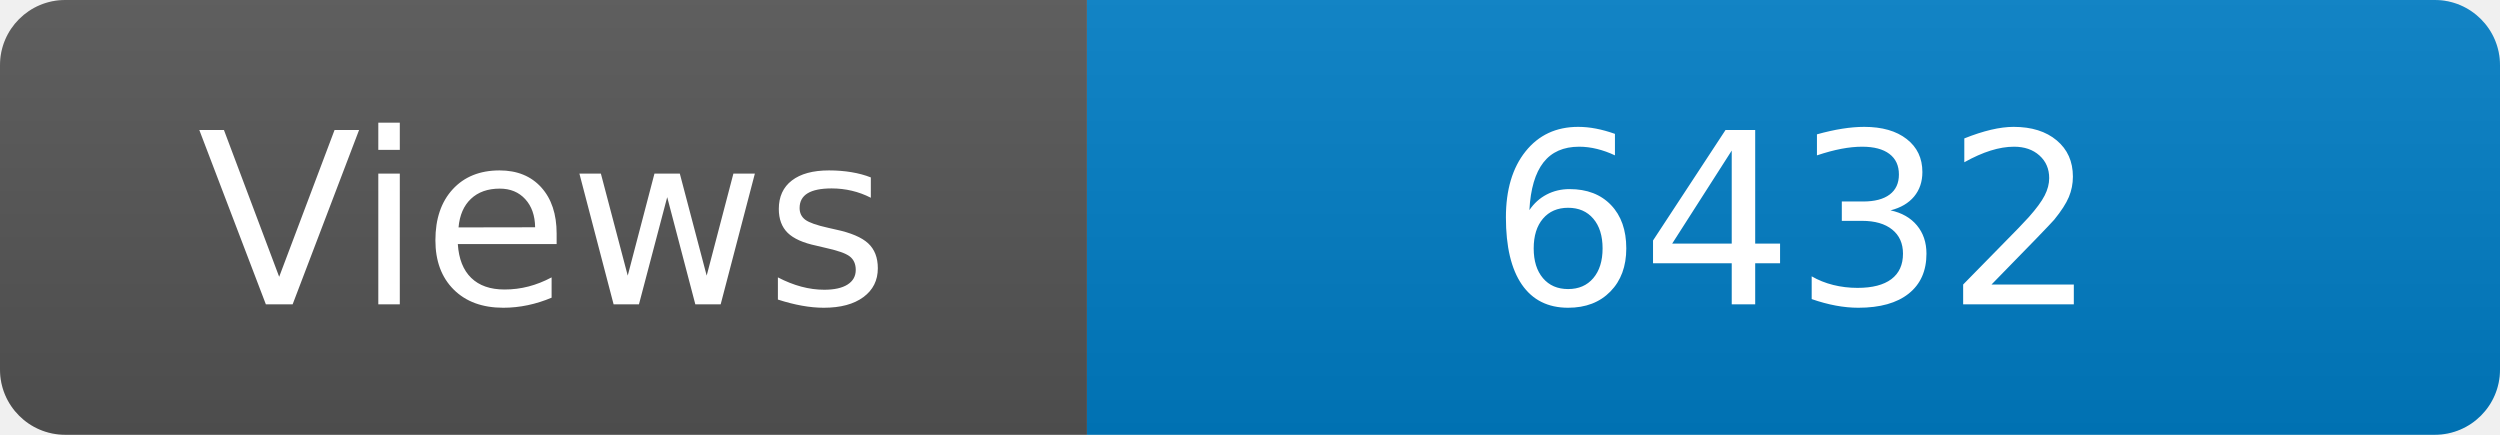
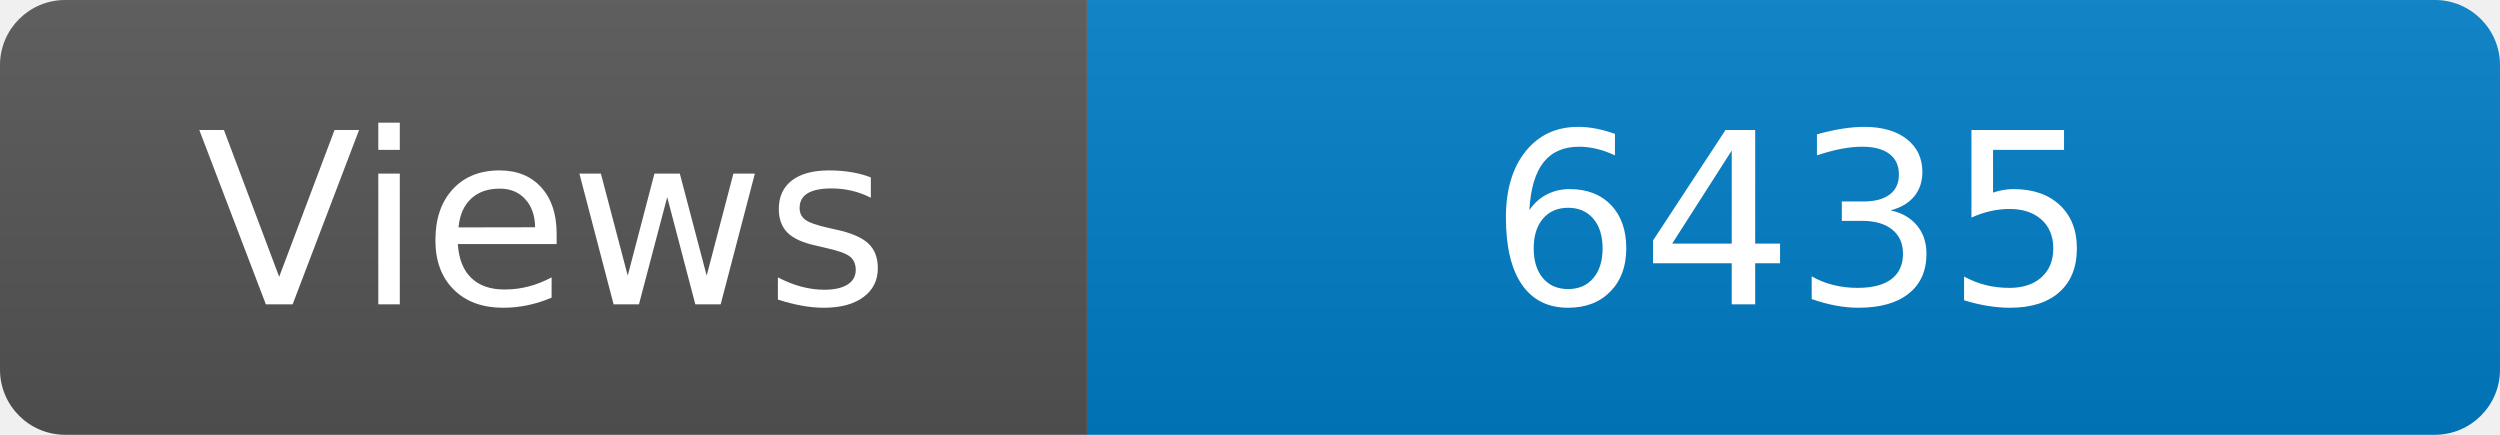
<svg xmlns="http://www.w3.org/2000/svg" width="115" height="20" role="img" aria-label="Maintained?: yes">
  <linearGradient id="s" x2="0" y2="100%">
    <stop offset="0" stop-color="#bbb" stop-opacity=".1" />
    <stop offset="1" stop-opacity=".1" />
  </linearGradient>
  <clipPath id="r">
    <rect width="115" height="20" rx="3" fill="#fff" />
  </clipPath>
  <g clip-path="url(#r)">
    <rect width="50" height="20" fill="#555" />
    <rect x="50" width="160" height="20" fill="#007ec6" />
    <rect width="115" height="20" fill="url(#s)" />
  </g>
  <g fill="#fff" text-anchor="middle" font-family="Verdana,Geneva,DejaVu Sans,sans-serif" font-size="110">
    <text x="250" y="140" transform="scale(.1)" fill="#fff">Views</text>
-     <text x="825" y="140" transform="scale(.1)" fill="#fff">6432</text>
+     <text x="825" y="140" transform="scale(.1)" fill="#fff">6435</text>
  </g>
</svg>
